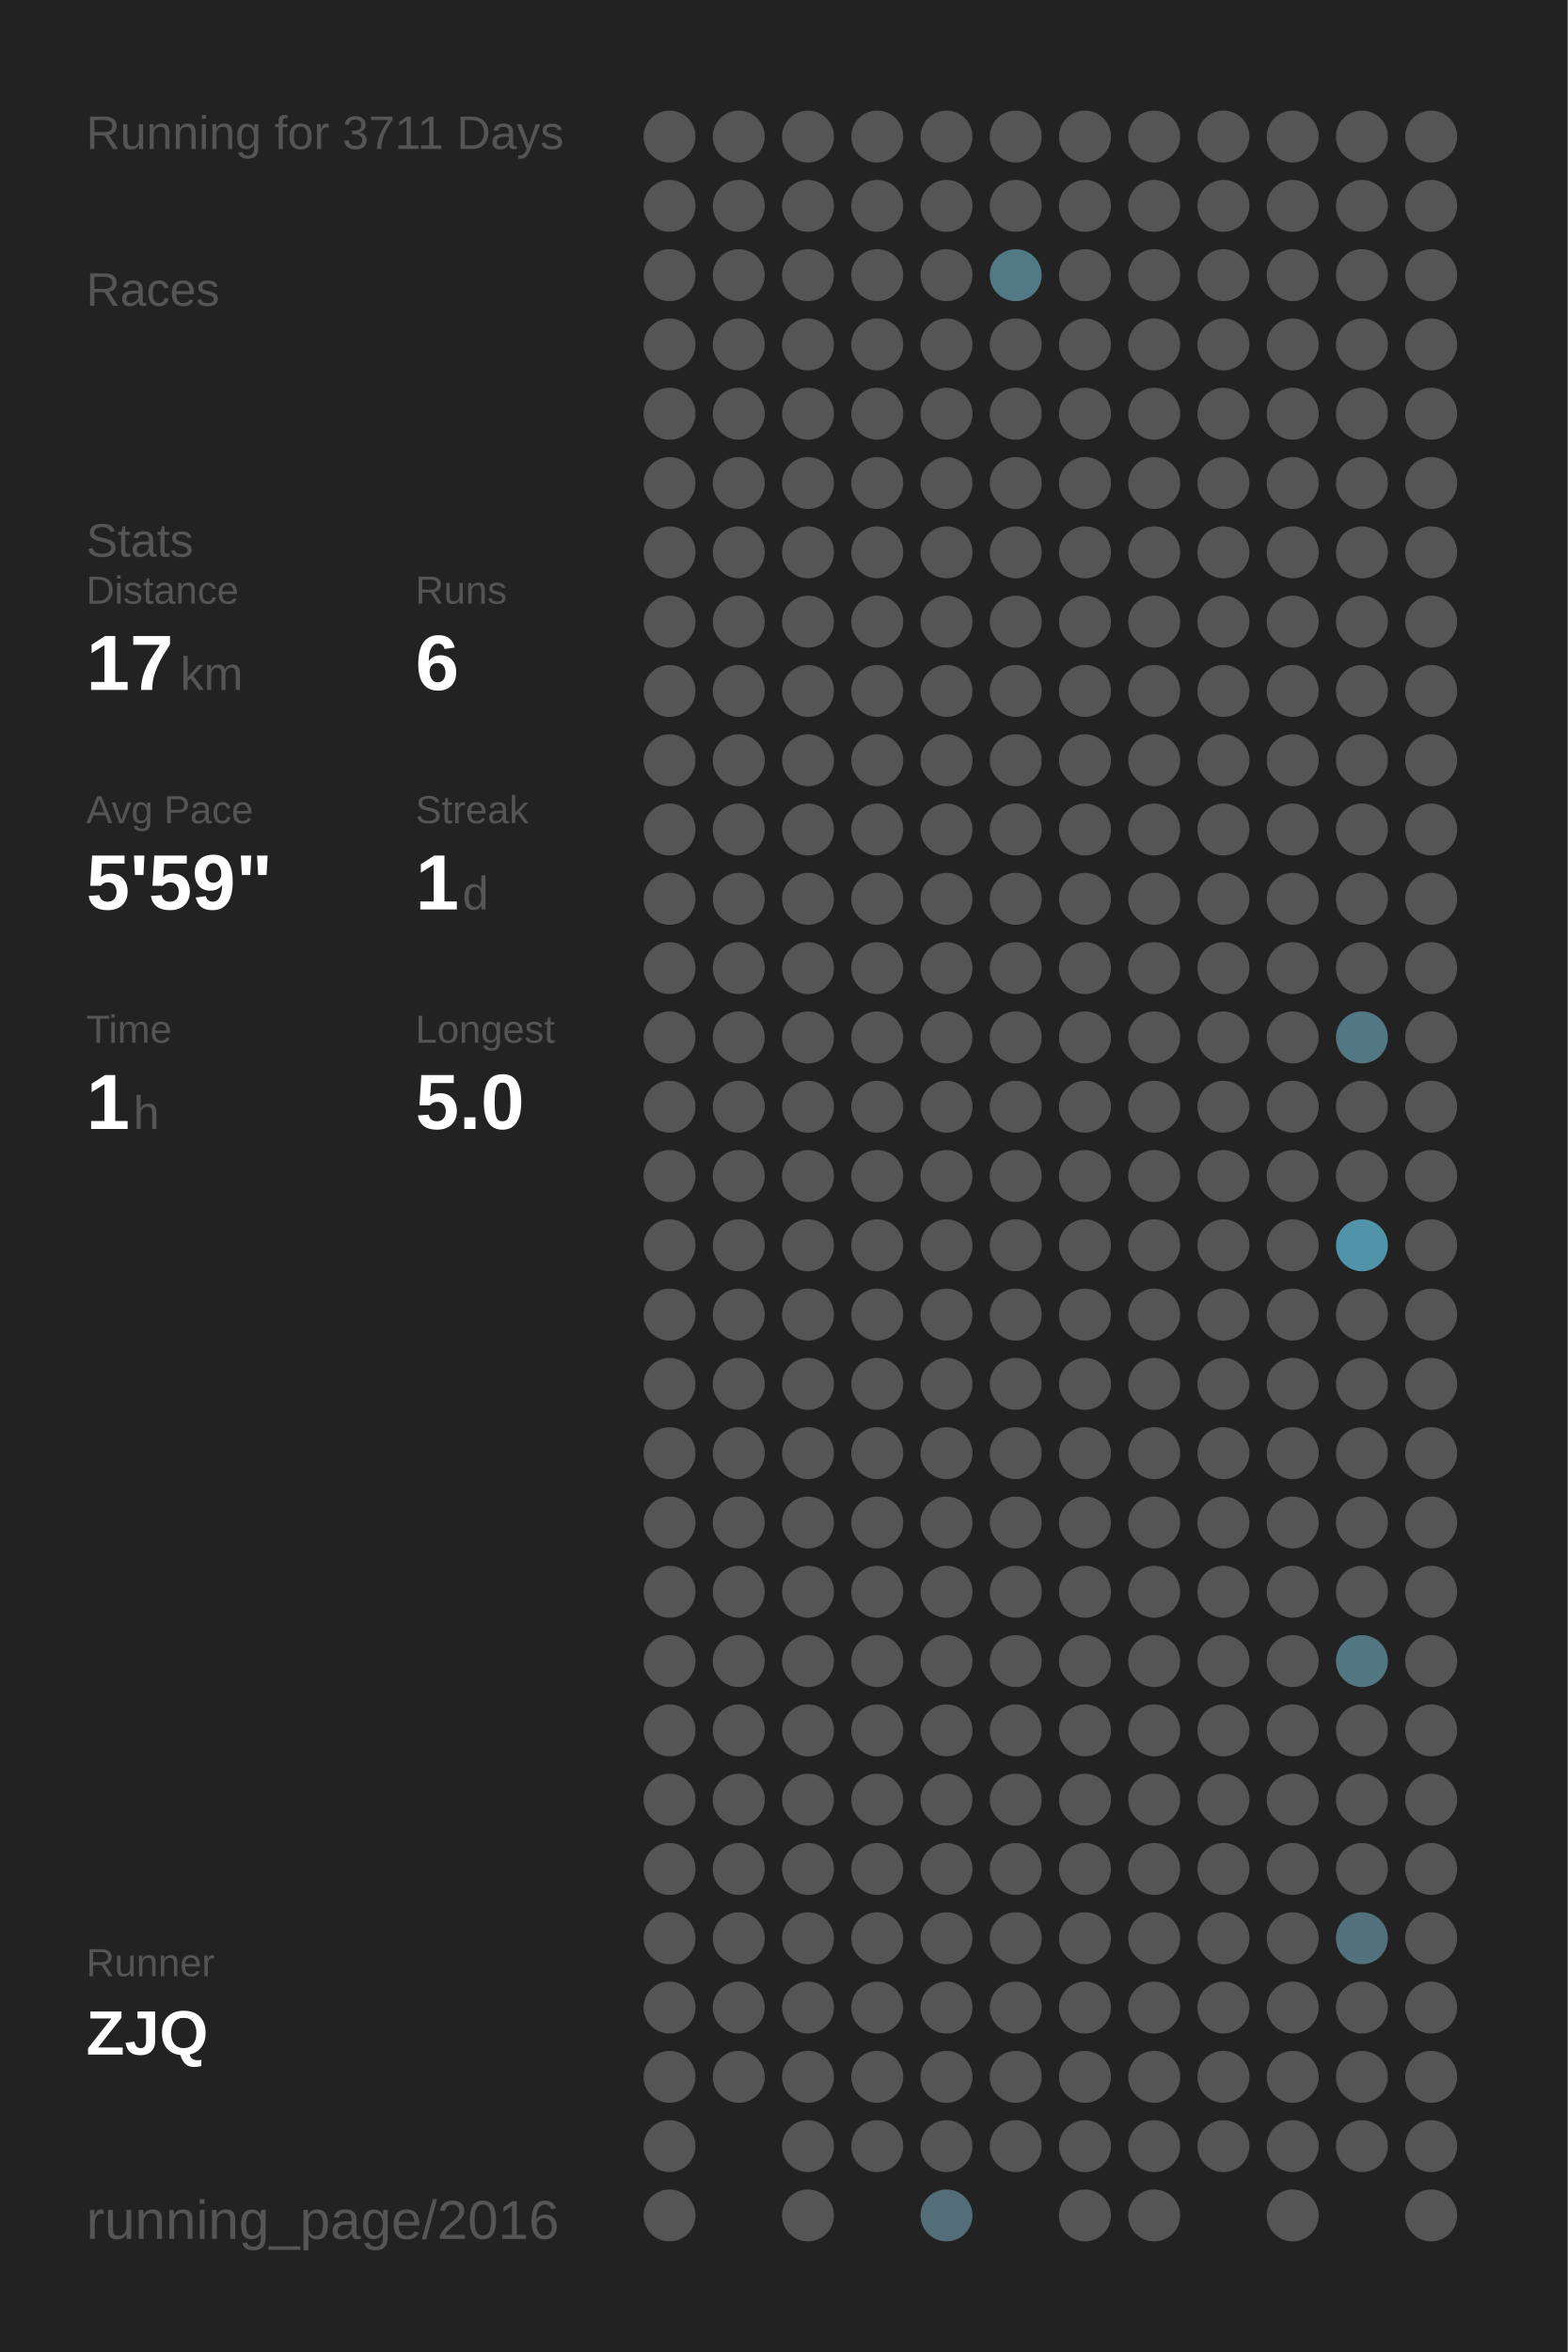
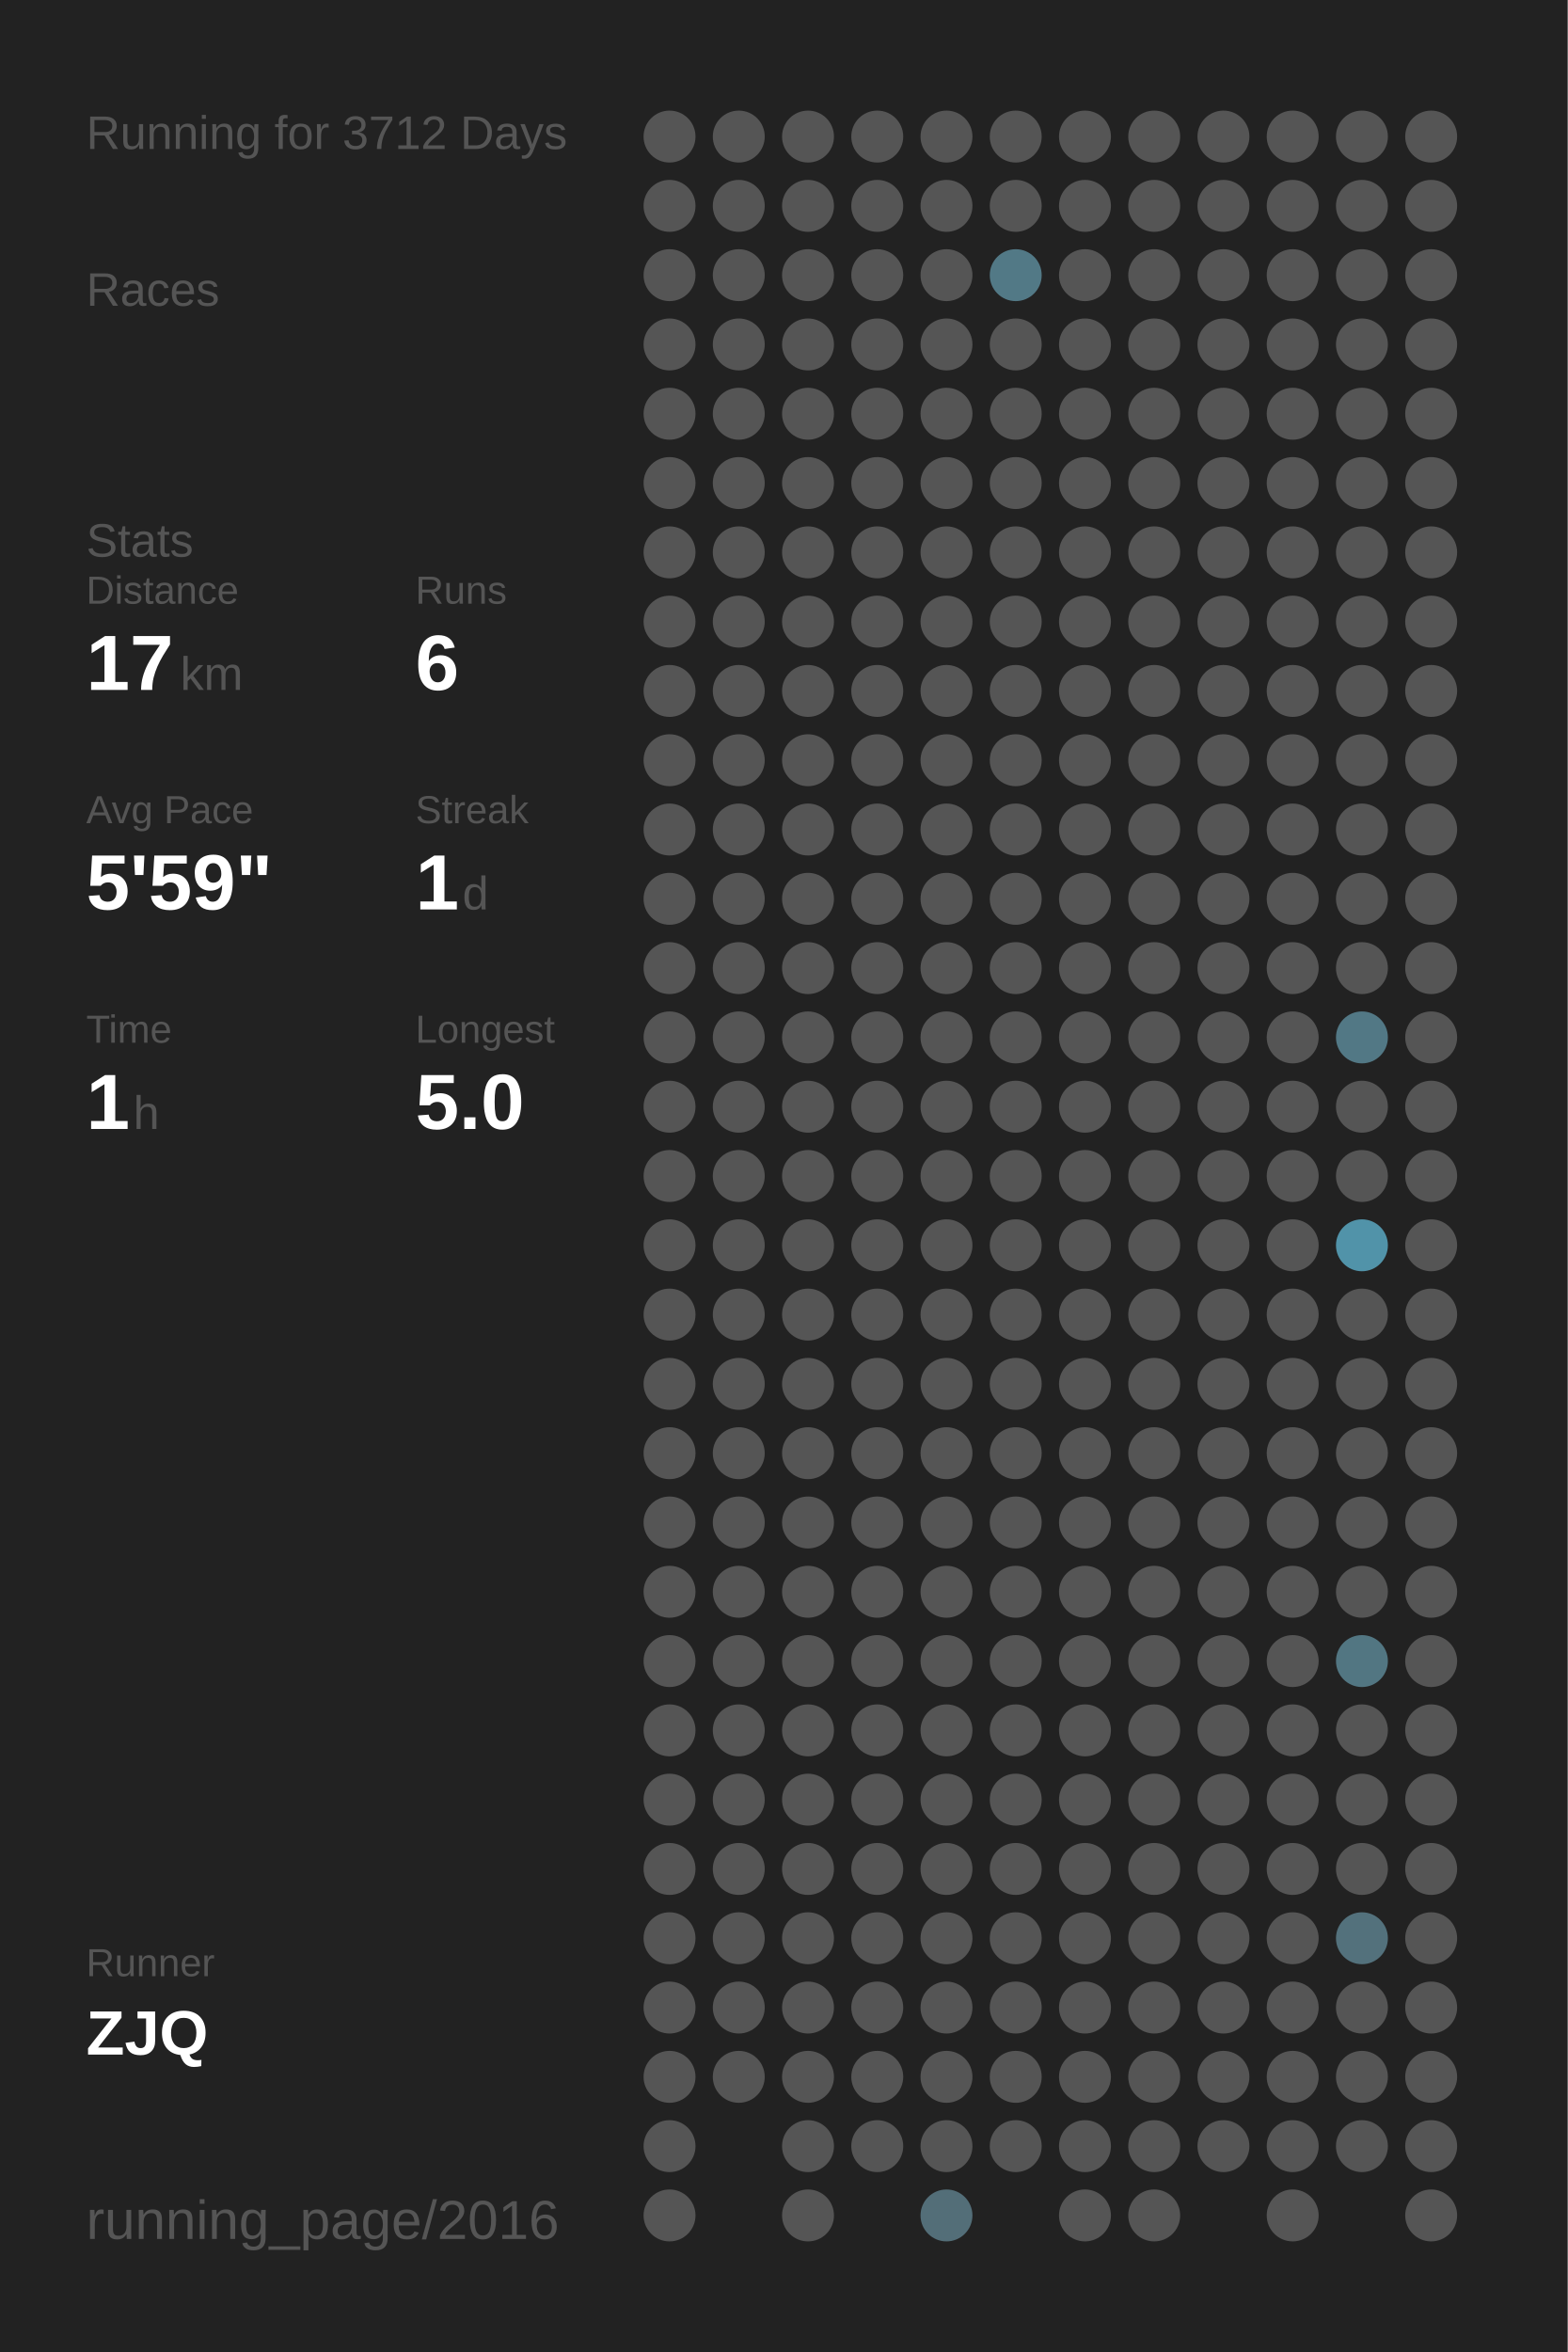
<svg xmlns="http://www.w3.org/2000/svg" baseProfile="full" height="300mm" version="1.1" viewBox="0,0,200,300" width="200mm">
  <defs />
  <rect fill="#222222" height="300" width="200" x="0" y="0" />
-   <text fill="#555555" style="font-size:6px; font-family:Arial;" x="11" y="19">Running for 3711 Days</text>
+   <text fill="#555555" style="font-size:6px; font-family:Arial;" x="11" y="19">Running for 3712 Days</text>
  <text fill="#555555" style="font-size:6px; font-family:Arial;" x="11" y="39">Races</text>
  <text fill="#555555" style="font-size:6px; font-family:Arial;" x="11" y="71">Stats</text>
  <text fill="#555555" style="font-size:5px; font-family:Arial;" x="11" y="77">Distance</text>
  <text fill="#FFFFFF" style="font-size:10px; font-family:Arial; font-weight:bold;" x="11" y="88">17</text>
  <text fill="#555555" style="font-size:6px; font-family:Arial;" x="23" y="88">km</text>
  <text fill="#555555" style="font-size:5px; font-family:Arial;" x="53" y="77">Runs</text>
  <text fill="#FFFFFF" style="font-size:10px; font-family:Arial; font-weight:bold;" x="53" y="88">6</text>
  <text fill="#555555" style="font-size:5px; font-family:Arial;" x="11" y="105">Avg Pace</text>
  <text fill="#FFFFFF" style="font-size:10px; font-family:Arial; font-weight:bold;" x="11" y="116">5'59"</text>
  <text fill="#555555" style="font-size:5px; font-family:Arial;" x="53" y="105">Streak</text>
  <text fill="#FFFFFF" style="font-size:10px; font-family:Arial; font-weight:bold;" x="53" y="116">1</text>
  <text fill="#555555" style="font-size:6px; font-family:Arial;" x="59" y="116">d</text>
  <text fill="#555555" style="font-size:5px; font-family:Arial;" x="11" y="133">Time</text>
  <text fill="#FFFFFF" style="font-size:10px; font-family:Arial; font-weight:bold;" x="11" y="144">1</text>
  <text fill="#555555" style="font-size:6px; font-family:Arial;" x="17" y="144">h</text>
  <text fill="#555555" style="font-size:5px; font-family:Arial;" x="53" y="133">Longest</text>
  <text fill="#FFFFFF" style="font-size:10px; font-family:Arial; font-weight:bold;" x="53" y="144">5.0</text>
  <text fill="#555555" style="font-size:5px; font-family:Arial;" x="11" y="252.065">Runner</text>
  <text fill="#FFFFFF" style="font-size:8px; font-family:Arial; font-weight:bold;" x="11" y="262.065">ZJQ</text>
  <text fill="#555555" style="font-size:7px; font-family:Arial;" x="11" y="285.581">running_page/2016</text>
  <circle cx="85.417" cy="17.419" fill="#555555" r="3.312" />
  <circle cx="85.417" cy="26.258" fill="#555555" r="3.312" />
  <circle cx="85.417" cy="35.097" fill="#555555" r="3.312" />
  <circle cx="85.417" cy="43.935" fill="#555555" r="3.312" />
  <circle cx="85.417" cy="52.774" fill="#555555" r="3.312" />
  <circle cx="85.417" cy="61.613" fill="#555555" r="3.312" />
  <circle cx="85.417" cy="70.452" fill="#555555" r="3.312" />
  <circle cx="85.417" cy="79.29" fill="#555555" r="3.312" />
  <circle cx="85.417" cy="88.129" fill="#555555" r="3.312" />
  <circle cx="85.417" cy="96.968" fill="#555555" r="3.312" />
  <circle cx="85.417" cy="105.806" fill="#555555" r="3.312" />
  <circle cx="85.417" cy="114.645" fill="#555555" r="3.312" />
  <circle cx="85.417" cy="123.484" fill="#555555" r="3.312" />
  <circle cx="85.417" cy="132.323" fill="#555555" r="3.312" />
  <circle cx="85.417" cy="141.161" fill="#555555" r="3.312" />
  <circle cx="85.417" cy="150" fill="#555555" r="3.312" />
  <circle cx="85.417" cy="158.839" fill="#555555" r="3.312" />
  <circle cx="85.417" cy="167.677" fill="#555555" r="3.312" />
  <circle cx="85.417" cy="176.516" fill="#555555" r="3.312" />
  <circle cx="85.417" cy="185.355" fill="#555555" r="3.312" />
  <circle cx="85.417" cy="194.194" fill="#555555" r="3.312" />
  <circle cx="85.417" cy="203.032" fill="#555555" r="3.312" />
  <circle cx="85.417" cy="211.871" fill="#555555" r="3.312" />
  <circle cx="85.417" cy="220.71" fill="#555555" r="3.312" />
  <circle cx="85.417" cy="229.548" fill="#555555" r="3.312" />
  <circle cx="85.417" cy="238.387" fill="#555555" r="3.312" />
  <circle cx="85.417" cy="247.226" fill="#555555" r="3.312" />
  <circle cx="85.417" cy="256.065" fill="#555555" r="3.312" />
  <circle cx="85.417" cy="264.903" fill="#555555" r="3.312" />
  <circle cx="85.417" cy="273.742" fill="#555555" r="3.312" />
  <circle cx="85.417" cy="282.581" fill="#555555" r="3.312" />
  <circle cx="94.25" cy="17.419" fill="#555555" r="3.312" />
  <circle cx="94.25" cy="26.258" fill="#555555" r="3.312" />
  <circle cx="94.25" cy="35.097" fill="#555555" r="3.312" />
  <circle cx="94.25" cy="43.935" fill="#555555" r="3.312" />
  <circle cx="94.25" cy="52.774" fill="#555555" r="3.312" />
  <circle cx="94.25" cy="61.613" fill="#555555" r="3.312" />
  <circle cx="94.25" cy="70.452" fill="#555555" r="3.312" />
  <circle cx="94.25" cy="79.29" fill="#555555" r="3.312" />
  <circle cx="94.25" cy="88.129" fill="#555555" r="3.312" />
  <circle cx="94.25" cy="96.968" fill="#555555" r="3.312" />
  <circle cx="94.25" cy="105.806" fill="#555555" r="3.312" />
  <circle cx="94.25" cy="114.645" fill="#555555" r="3.312" />
  <circle cx="94.25" cy="123.484" fill="#555555" r="3.312" />
  <circle cx="94.25" cy="132.323" fill="#555555" r="3.312" />
  <circle cx="94.25" cy="141.161" fill="#555555" r="3.312" />
  <circle cx="94.25" cy="150" fill="#555555" r="3.312" />
  <circle cx="94.25" cy="158.839" fill="#555555" r="3.312" />
  <circle cx="94.25" cy="167.677" fill="#555555" r="3.312" />
  <circle cx="94.25" cy="176.516" fill="#555555" r="3.312" />
  <circle cx="94.25" cy="185.355" fill="#555555" r="3.312" />
  <circle cx="94.25" cy="194.194" fill="#555555" r="3.312" />
  <circle cx="94.25" cy="203.032" fill="#555555" r="3.312" />
  <circle cx="94.25" cy="211.871" fill="#555555" r="3.312" />
  <circle cx="94.25" cy="220.71" fill="#555555" r="3.312" />
  <circle cx="94.25" cy="229.548" fill="#555555" r="3.312" />
  <circle cx="94.25" cy="238.387" fill="#555555" r="3.312" />
  <circle cx="94.25" cy="247.226" fill="#555555" r="3.312" />
  <circle cx="94.25" cy="256.065" fill="#555555" r="3.312" />
  <circle cx="94.25" cy="264.903" fill="#555555" r="3.312" />
  <circle cx="103.083" cy="17.419" fill="#555555" r="3.312" />
  <circle cx="103.083" cy="26.258" fill="#555555" r="3.312" />
  <circle cx="103.083" cy="35.097" fill="#555555" r="3.312" />
  <circle cx="103.083" cy="43.935" fill="#555555" r="3.312" />
  <circle cx="103.083" cy="52.774" fill="#555555" r="3.312" />
  <circle cx="103.083" cy="61.613" fill="#555555" r="3.312" />
  <circle cx="103.083" cy="70.452" fill="#555555" r="3.312" />
  <circle cx="103.083" cy="79.29" fill="#555555" r="3.312" />
  <circle cx="103.083" cy="88.129" fill="#555555" r="3.312" />
  <circle cx="103.083" cy="96.968" fill="#555555" r="3.312" />
  <circle cx="103.083" cy="105.806" fill="#555555" r="3.312" />
  <circle cx="103.083" cy="114.645" fill="#555555" r="3.312" />
  <circle cx="103.083" cy="123.484" fill="#555555" r="3.312" />
  <circle cx="103.083" cy="132.323" fill="#555555" r="3.312" />
  <circle cx="103.083" cy="141.161" fill="#555555" r="3.312" />
  <circle cx="103.083" cy="150" fill="#555555" r="3.312" />
  <circle cx="103.083" cy="158.839" fill="#555555" r="3.312" />
  <circle cx="103.083" cy="167.677" fill="#555555" r="3.312" />
  <circle cx="103.083" cy="176.516" fill="#555555" r="3.312" />
  <circle cx="103.083" cy="185.355" fill="#555555" r="3.312" />
  <circle cx="103.083" cy="194.194" fill="#555555" r="3.312" />
  <circle cx="103.083" cy="203.032" fill="#555555" r="3.312" />
  <circle cx="103.083" cy="211.871" fill="#555555" r="3.312" />
  <circle cx="103.083" cy="220.71" fill="#555555" r="3.312" />
  <circle cx="103.083" cy="229.548" fill="#555555" r="3.312" />
  <circle cx="103.083" cy="238.387" fill="#555555" r="3.312" />
  <circle cx="103.083" cy="247.226" fill="#555555" r="3.312" />
  <circle cx="103.083" cy="256.065" fill="#555555" r="3.312" />
  <circle cx="103.083" cy="264.903" fill="#555555" r="3.312" />
  <circle cx="103.083" cy="273.742" fill="#555555" r="3.312" />
  <circle cx="103.083" cy="282.581" fill="#555555" r="3.312" />
  <circle cx="111.917" cy="17.419" fill="#555555" r="3.312" />
  <circle cx="111.917" cy="26.258" fill="#555555" r="3.312" />
  <circle cx="111.917" cy="35.097" fill="#555555" r="3.312" />
  <circle cx="111.917" cy="43.935" fill="#555555" r="3.312" />
  <circle cx="111.917" cy="52.774" fill="#555555" r="3.312" />
  <circle cx="111.917" cy="61.613" fill="#555555" r="3.312" />
  <circle cx="111.917" cy="70.452" fill="#555555" r="3.312" />
  <circle cx="111.917" cy="79.29" fill="#555555" r="3.312" />
  <circle cx="111.917" cy="88.129" fill="#555555" r="3.312" />
  <circle cx="111.917" cy="96.968" fill="#555555" r="3.312" />
  <circle cx="111.917" cy="105.806" fill="#555555" r="3.312" />
  <circle cx="111.917" cy="114.645" fill="#555555" r="3.312" />
  <circle cx="111.917" cy="123.484" fill="#555555" r="3.312" />
  <circle cx="111.917" cy="132.323" fill="#555555" r="3.312" />
  <circle cx="111.917" cy="141.161" fill="#555555" r="3.312" />
  <circle cx="111.917" cy="150" fill="#555555" r="3.312" />
  <circle cx="111.917" cy="158.839" fill="#555555" r="3.312" />
  <circle cx="111.917" cy="167.677" fill="#555555" r="3.312" />
  <circle cx="111.917" cy="176.516" fill="#555555" r="3.312" />
  <circle cx="111.917" cy="185.355" fill="#555555" r="3.312" />
  <circle cx="111.917" cy="194.194" fill="#555555" r="3.312" />
  <circle cx="111.917" cy="203.032" fill="#555555" r="3.312" />
  <circle cx="111.917" cy="211.871" fill="#555555" r="3.312" />
  <circle cx="111.917" cy="220.71" fill="#555555" r="3.312" />
  <circle cx="111.917" cy="229.548" fill="#555555" r="3.312" />
  <circle cx="111.917" cy="238.387" fill="#555555" r="3.312" />
  <circle cx="111.917" cy="247.226" fill="#555555" r="3.312" />
  <circle cx="111.917" cy="256.065" fill="#555555" r="3.312" />
  <circle cx="111.917" cy="264.903" fill="#555555" r="3.312" />
  <circle cx="111.917" cy="273.742" fill="#555555" r="3.312" />
  <circle cx="120.75" cy="17.419" fill="#555555" r="3.312" />
  <circle cx="120.75" cy="26.258" fill="#555555" r="3.312" />
  <circle cx="120.75" cy="35.097" fill="#555555" r="3.312" />
  <circle cx="120.75" cy="43.935" fill="#555555" r="3.312" />
  <circle cx="120.75" cy="52.774" fill="#555555" r="3.312" />
  <circle cx="120.75" cy="61.613" fill="#555555" r="3.312" />
  <circle cx="120.75" cy="70.452" fill="#555555" r="3.312" />
  <circle cx="120.75" cy="79.29" fill="#555555" r="3.312" />
  <circle cx="120.75" cy="88.129" fill="#555555" r="3.312" />
  <circle cx="120.75" cy="96.968" fill="#555555" r="3.312" />
  <circle cx="120.75" cy="105.806" fill="#555555" r="3.312" />
  <circle cx="120.75" cy="114.645" fill="#555555" r="3.312" />
  <circle cx="120.75" cy="123.484" fill="#555555" r="3.312" />
  <circle cx="120.75" cy="132.323" fill="#555555" r="3.312" />
  <circle cx="120.75" cy="141.161" fill="#555555" r="3.312" />
  <circle cx="120.75" cy="150" fill="#555555" r="3.312" />
  <circle cx="120.75" cy="158.839" fill="#555555" r="3.312" />
  <circle cx="120.75" cy="167.677" fill="#555555" r="3.312" />
  <circle cx="120.75" cy="176.516" fill="#555555" r="3.312" />
  <circle cx="120.75" cy="185.355" fill="#555555" r="3.312" />
  <circle cx="120.75" cy="194.194" fill="#555555" r="3.312" />
  <circle cx="120.75" cy="203.032" fill="#555555" r="3.312" />
  <circle cx="120.75" cy="211.871" fill="#555555" r="3.312" />
  <circle cx="120.75" cy="220.71" fill="#555555" r="3.312" />
  <circle cx="120.75" cy="229.548" fill="#555555" r="3.312" />
  <circle cx="120.75" cy="238.387" fill="#555555" r="3.312" />
  <circle cx="120.75" cy="247.226" fill="#555555" r="3.312" />
  <circle cx="120.75" cy="256.065" fill="#555555" r="3.312" />
  <circle cx="120.75" cy="264.903" fill="#555555" r="3.312" />
  <circle cx="120.75" cy="273.742" fill="#555555" r="3.312" />
  <circle cx="120.75" cy="282.581" fill="#536e78" r="3.312" />
  <circle cx="129.583" cy="17.419" fill="#555555" r="3.312" />
  <circle cx="129.583" cy="26.258" fill="#555555" r="3.312" />
  <circle cx="129.583" cy="35.097" fill="#527986" r="3.312" />
  <circle cx="129.583" cy="43.935" fill="#555555" r="3.312" />
  <circle cx="129.583" cy="52.774" fill="#555555" r="3.312" />
  <circle cx="129.583" cy="61.613" fill="#555555" r="3.312" />
  <circle cx="129.583" cy="70.452" fill="#555555" r="3.312" />
  <circle cx="129.583" cy="79.29" fill="#555555" r="3.312" />
  <circle cx="129.583" cy="88.129" fill="#555555" r="3.312" />
  <circle cx="129.583" cy="96.968" fill="#555555" r="3.312" />
  <circle cx="129.583" cy="105.806" fill="#555555" r="3.312" />
  <circle cx="129.583" cy="114.645" fill="#555555" r="3.312" />
  <circle cx="129.583" cy="123.484" fill="#555555" r="3.312" />
  <circle cx="129.583" cy="132.323" fill="#555555" r="3.312" />
  <circle cx="129.583" cy="141.161" fill="#555555" r="3.312" />
  <circle cx="129.583" cy="150" fill="#555555" r="3.312" />
  <circle cx="129.583" cy="158.839" fill="#555555" r="3.312" />
  <circle cx="129.583" cy="167.677" fill="#555555" r="3.312" />
  <circle cx="129.583" cy="176.516" fill="#555555" r="3.312" />
  <circle cx="129.583" cy="185.355" fill="#555555" r="3.312" />
  <circle cx="129.583" cy="194.194" fill="#555555" r="3.312" />
  <circle cx="129.583" cy="203.032" fill="#555555" r="3.312" />
  <circle cx="129.583" cy="211.871" fill="#555555" r="3.312" />
  <circle cx="129.583" cy="220.71" fill="#555555" r="3.312" />
  <circle cx="129.583" cy="229.548" fill="#555555" r="3.312" />
  <circle cx="129.583" cy="238.387" fill="#555555" r="3.312" />
  <circle cx="129.583" cy="247.226" fill="#555555" r="3.312" />
  <circle cx="129.583" cy="256.065" fill="#555555" r="3.312" />
  <circle cx="129.583" cy="264.903" fill="#555555" r="3.312" />
  <circle cx="129.583" cy="273.742" fill="#555555" r="3.312" />
  <circle cx="138.417" cy="17.419" fill="#555555" r="3.312" />
  <circle cx="138.417" cy="26.258" fill="#555555" r="3.312" />
  <circle cx="138.417" cy="35.097" fill="#555555" r="3.312" />
  <circle cx="138.417" cy="43.935" fill="#555555" r="3.312" />
  <circle cx="138.417" cy="52.774" fill="#555555" r="3.312" />
  <circle cx="138.417" cy="61.613" fill="#555555" r="3.312" />
  <circle cx="138.417" cy="70.452" fill="#555555" r="3.312" />
  <circle cx="138.417" cy="79.29" fill="#555555" r="3.312" />
  <circle cx="138.417" cy="88.129" fill="#555555" r="3.312" />
  <circle cx="138.417" cy="96.968" fill="#555555" r="3.312" />
  <circle cx="138.417" cy="105.806" fill="#555555" r="3.312" />
  <circle cx="138.417" cy="114.645" fill="#555555" r="3.312" />
  <circle cx="138.417" cy="123.484" fill="#555555" r="3.312" />
  <circle cx="138.417" cy="132.323" fill="#555555" r="3.312" />
  <circle cx="138.417" cy="141.161" fill="#555555" r="3.312" />
  <circle cx="138.417" cy="150" fill="#555555" r="3.312" />
  <circle cx="138.417" cy="158.839" fill="#555555" r="3.312" />
  <circle cx="138.417" cy="167.677" fill="#555555" r="3.312" />
  <circle cx="138.417" cy="176.516" fill="#555555" r="3.312" />
  <circle cx="138.417" cy="185.355" fill="#555555" r="3.312" />
  <circle cx="138.417" cy="194.194" fill="#555555" r="3.312" />
  <circle cx="138.417" cy="203.032" fill="#555555" r="3.312" />
  <circle cx="138.417" cy="211.871" fill="#555555" r="3.312" />
  <circle cx="138.417" cy="220.71" fill="#555555" r="3.312" />
  <circle cx="138.417" cy="229.548" fill="#555555" r="3.312" />
  <circle cx="138.417" cy="238.387" fill="#555555" r="3.312" />
  <circle cx="138.417" cy="247.226" fill="#555555" r="3.312" />
  <circle cx="138.417" cy="256.065" fill="#555555" r="3.312" />
  <circle cx="138.417" cy="264.903" fill="#555555" r="3.312" />
  <circle cx="138.417" cy="273.742" fill="#555555" r="3.312" />
  <circle cx="138.417" cy="282.581" fill="#555555" r="3.312" />
  <circle cx="147.25" cy="17.419" fill="#555555" r="3.312" />
  <circle cx="147.25" cy="26.258" fill="#555555" r="3.312" />
  <circle cx="147.25" cy="35.097" fill="#555555" r="3.312" />
  <circle cx="147.25" cy="43.935" fill="#555555" r="3.312" />
  <circle cx="147.25" cy="52.774" fill="#555555" r="3.312" />
  <circle cx="147.25" cy="61.613" fill="#555555" r="3.312" />
  <circle cx="147.25" cy="70.452" fill="#555555" r="3.312" />
  <circle cx="147.25" cy="79.29" fill="#555555" r="3.312" />
  <circle cx="147.25" cy="88.129" fill="#555555" r="3.312" />
  <circle cx="147.25" cy="96.968" fill="#555555" r="3.312" />
  <circle cx="147.25" cy="105.806" fill="#555555" r="3.312" />
  <circle cx="147.25" cy="114.645" fill="#555555" r="3.312" />
  <circle cx="147.25" cy="123.484" fill="#555555" r="3.312" />
  <circle cx="147.25" cy="132.323" fill="#555555" r="3.312" />
  <circle cx="147.25" cy="141.161" fill="#555555" r="3.312" />
  <circle cx="147.25" cy="150" fill="#555555" r="3.312" />
  <circle cx="147.25" cy="158.839" fill="#555555" r="3.312" />
  <circle cx="147.25" cy="167.677" fill="#555555" r="3.312" />
  <circle cx="147.25" cy="176.516" fill="#555555" r="3.312" />
  <circle cx="147.25" cy="185.355" fill="#555555" r="3.312" />
  <circle cx="147.25" cy="194.194" fill="#555555" r="3.312" />
  <circle cx="147.25" cy="203.032" fill="#555555" r="3.312" />
  <circle cx="147.25" cy="211.871" fill="#555555" r="3.312" />
  <circle cx="147.25" cy="220.71" fill="#555555" r="3.312" />
  <circle cx="147.25" cy="229.548" fill="#555555" r="3.312" />
  <circle cx="147.25" cy="238.387" fill="#555555" r="3.312" />
  <circle cx="147.25" cy="247.226" fill="#555555" r="3.312" />
  <circle cx="147.25" cy="256.065" fill="#555555" r="3.312" />
  <circle cx="147.25" cy="264.903" fill="#555555" r="3.312" />
  <circle cx="147.25" cy="273.742" fill="#555555" r="3.312" />
  <circle cx="147.25" cy="282.581" fill="#555555" r="3.312" />
  <circle cx="156.083" cy="17.419" fill="#555555" r="3.312" />
  <circle cx="156.083" cy="26.258" fill="#555555" r="3.312" />
  <circle cx="156.083" cy="35.097" fill="#555555" r="3.312" />
  <circle cx="156.083" cy="43.935" fill="#555555" r="3.312" />
  <circle cx="156.083" cy="52.774" fill="#555555" r="3.312" />
  <circle cx="156.083" cy="61.613" fill="#555555" r="3.312" />
  <circle cx="156.083" cy="70.452" fill="#555555" r="3.312" />
  <circle cx="156.083" cy="79.29" fill="#555555" r="3.312" />
  <circle cx="156.083" cy="88.129" fill="#555555" r="3.312" />
  <circle cx="156.083" cy="96.968" fill="#555555" r="3.312" />
  <circle cx="156.083" cy="105.806" fill="#555555" r="3.312" />
  <circle cx="156.083" cy="114.645" fill="#555555" r="3.312" />
  <circle cx="156.083" cy="123.484" fill="#555555" r="3.312" />
  <circle cx="156.083" cy="132.323" fill="#555555" r="3.312" />
  <circle cx="156.083" cy="141.161" fill="#555555" r="3.312" />
  <circle cx="156.083" cy="150" fill="#555555" r="3.312" />
  <circle cx="156.083" cy="158.839" fill="#555555" r="3.312" />
  <circle cx="156.083" cy="167.677" fill="#555555" r="3.312" />
  <circle cx="156.083" cy="176.516" fill="#555555" r="3.312" />
  <circle cx="156.083" cy="185.355" fill="#555555" r="3.312" />
  <circle cx="156.083" cy="194.194" fill="#555555" r="3.312" />
  <circle cx="156.083" cy="203.032" fill="#555555" r="3.312" />
  <circle cx="156.083" cy="211.871" fill="#555555" r="3.312" />
  <circle cx="156.083" cy="220.71" fill="#555555" r="3.312" />
  <circle cx="156.083" cy="229.548" fill="#555555" r="3.312" />
  <circle cx="156.083" cy="238.387" fill="#555555" r="3.312" />
  <circle cx="156.083" cy="247.226" fill="#555555" r="3.312" />
  <circle cx="156.083" cy="256.065" fill="#555555" r="3.312" />
  <circle cx="156.083" cy="264.903" fill="#555555" r="3.312" />
  <circle cx="156.083" cy="273.742" fill="#555555" r="3.312" />
  <circle cx="164.917" cy="17.419" fill="#555555" r="3.312" />
  <circle cx="164.917" cy="26.258" fill="#555555" r="3.312" />
  <circle cx="164.917" cy="35.097" fill="#555555" r="3.312" />
  <circle cx="164.917" cy="43.935" fill="#555555" r="3.312" />
  <circle cx="164.917" cy="52.774" fill="#555555" r="3.312" />
  <circle cx="164.917" cy="61.613" fill="#555555" r="3.312" />
  <circle cx="164.917" cy="70.452" fill="#555555" r="3.312" />
  <circle cx="164.917" cy="79.29" fill="#555555" r="3.312" />
  <circle cx="164.917" cy="88.129" fill="#555555" r="3.312" />
  <circle cx="164.917" cy="96.968" fill="#555555" r="3.312" />
  <circle cx="164.917" cy="105.806" fill="#555555" r="3.312" />
  <circle cx="164.917" cy="114.645" fill="#555555" r="3.312" />
  <circle cx="164.917" cy="123.484" fill="#555555" r="3.312" />
  <circle cx="164.917" cy="132.323" fill="#555555" r="3.312" />
  <circle cx="164.917" cy="141.161" fill="#555555" r="3.312" />
  <circle cx="164.917" cy="150" fill="#555555" r="3.312" />
  <circle cx="164.917" cy="158.839" fill="#555555" r="3.312" />
  <circle cx="164.917" cy="167.677" fill="#555555" r="3.312" />
  <circle cx="164.917" cy="176.516" fill="#555555" r="3.312" />
  <circle cx="164.917" cy="185.355" fill="#555555" r="3.312" />
  <circle cx="164.917" cy="194.194" fill="#555555" r="3.312" />
  <circle cx="164.917" cy="203.032" fill="#555555" r="3.312" />
  <circle cx="164.917" cy="211.871" fill="#555555" r="3.312" />
  <circle cx="164.917" cy="220.71" fill="#555555" r="3.312" />
  <circle cx="164.917" cy="229.548" fill="#555555" r="3.312" />
  <circle cx="164.917" cy="238.387" fill="#555555" r="3.312" />
  <circle cx="164.917" cy="247.226" fill="#555555" r="3.312" />
  <circle cx="164.917" cy="256.065" fill="#555555" r="3.312" />
  <circle cx="164.917" cy="264.903" fill="#555555" r="3.312" />
  <circle cx="164.917" cy="273.742" fill="#555555" r="3.312" />
  <circle cx="164.917" cy="282.581" fill="#555555" r="3.312" />
  <circle cx="173.75" cy="17.419" fill="#555555" r="3.312" />
  <circle cx="173.75" cy="26.258" fill="#555555" r="3.312" />
  <circle cx="173.75" cy="35.097" fill="#555555" r="3.312" />
  <circle cx="173.75" cy="43.935" fill="#555555" r="3.312" />
  <circle cx="173.75" cy="52.774" fill="#555555" r="3.312" />
  <circle cx="173.75" cy="61.613" fill="#555555" r="3.312" />
  <circle cx="173.75" cy="70.452" fill="#555555" r="3.312" />
  <circle cx="173.75" cy="79.29" fill="#555555" r="3.312" />
  <circle cx="173.75" cy="88.129" fill="#555555" r="3.312" />
  <circle cx="173.75" cy="96.968" fill="#555555" r="3.312" />
  <circle cx="173.75" cy="105.806" fill="#555555" r="3.312" />
  <circle cx="173.75" cy="114.645" fill="#555555" r="3.312" />
  <circle cx="173.75" cy="123.484" fill="#555555" r="3.312" />
  <circle cx="173.75" cy="132.323" fill="#527885" r="3.312" />
  <circle cx="173.75" cy="141.161" fill="#555555" r="3.312" />
  <circle cx="173.75" cy="150" fill="#555555" r="3.312" />
  <circle cx="173.75" cy="158.839" fill="#5193a9" r="3.312" />
  <circle cx="173.75" cy="167.677" fill="#555555" r="3.312" />
  <circle cx="173.75" cy="176.516" fill="#555555" r="3.312" />
  <circle cx="173.75" cy="185.355" fill="#555555" r="3.312" />
  <circle cx="173.75" cy="194.194" fill="#555555" r="3.312" />
  <circle cx="173.75" cy="203.032" fill="#555555" r="3.312" />
  <circle cx="173.75" cy="211.871" fill="#527682" r="3.312" />
  <circle cx="173.75" cy="220.71" fill="#555555" r="3.312" />
  <circle cx="173.75" cy="229.548" fill="#555555" r="3.312" />
  <circle cx="173.75" cy="238.387" fill="#555555" r="3.312" />
  <circle cx="173.75" cy="247.226" fill="#53717c" r="3.312" />
  <circle cx="173.75" cy="256.065" fill="#555555" r="3.312" />
  <circle cx="173.75" cy="264.903" fill="#555555" r="3.312" />
  <circle cx="173.75" cy="273.742" fill="#555555" r="3.312" />
  <circle cx="182.583" cy="17.419" fill="#555555" r="3.312" />
  <circle cx="182.583" cy="26.258" fill="#555555" r="3.312" />
  <circle cx="182.583" cy="35.097" fill="#555555" r="3.312" />
  <circle cx="182.583" cy="43.935" fill="#555555" r="3.312" />
  <circle cx="182.583" cy="52.774" fill="#555555" r="3.312" />
  <circle cx="182.583" cy="61.613" fill="#555555" r="3.312" />
  <circle cx="182.583" cy="70.452" fill="#555555" r="3.312" />
  <circle cx="182.583" cy="79.29" fill="#555555" r="3.312" />
  <circle cx="182.583" cy="88.129" fill="#555555" r="3.312" />
  <circle cx="182.583" cy="96.968" fill="#555555" r="3.312" />
  <circle cx="182.583" cy="105.806" fill="#555555" r="3.312" />
  <circle cx="182.583" cy="114.645" fill="#555555" r="3.312" />
  <circle cx="182.583" cy="123.484" fill="#555555" r="3.312" />
  <circle cx="182.583" cy="132.323" fill="#555555" r="3.312" />
  <circle cx="182.583" cy="141.161" fill="#555555" r="3.312" />
  <circle cx="182.583" cy="150" fill="#555555" r="3.312" />
  <circle cx="182.583" cy="158.839" fill="#555555" r="3.312" />
  <circle cx="182.583" cy="167.677" fill="#555555" r="3.312" />
  <circle cx="182.583" cy="176.516" fill="#555555" r="3.312" />
  <circle cx="182.583" cy="185.355" fill="#555555" r="3.312" />
  <circle cx="182.583" cy="194.194" fill="#555555" r="3.312" />
  <circle cx="182.583" cy="203.032" fill="#555555" r="3.312" />
  <circle cx="182.583" cy="211.871" fill="#555555" r="3.312" />
  <circle cx="182.583" cy="220.71" fill="#555555" r="3.312" />
  <circle cx="182.583" cy="229.548" fill="#555555" r="3.312" />
  <circle cx="182.583" cy="238.387" fill="#555555" r="3.312" />
  <circle cx="182.583" cy="247.226" fill="#555555" r="3.312" />
  <circle cx="182.583" cy="256.065" fill="#555555" r="3.312" />
  <circle cx="182.583" cy="264.903" fill="#555555" r="3.312" />
  <circle cx="182.583" cy="273.742" fill="#555555" r="3.312" />
  <circle cx="182.583" cy="282.581" fill="#555555" r="3.312" />
</svg>
